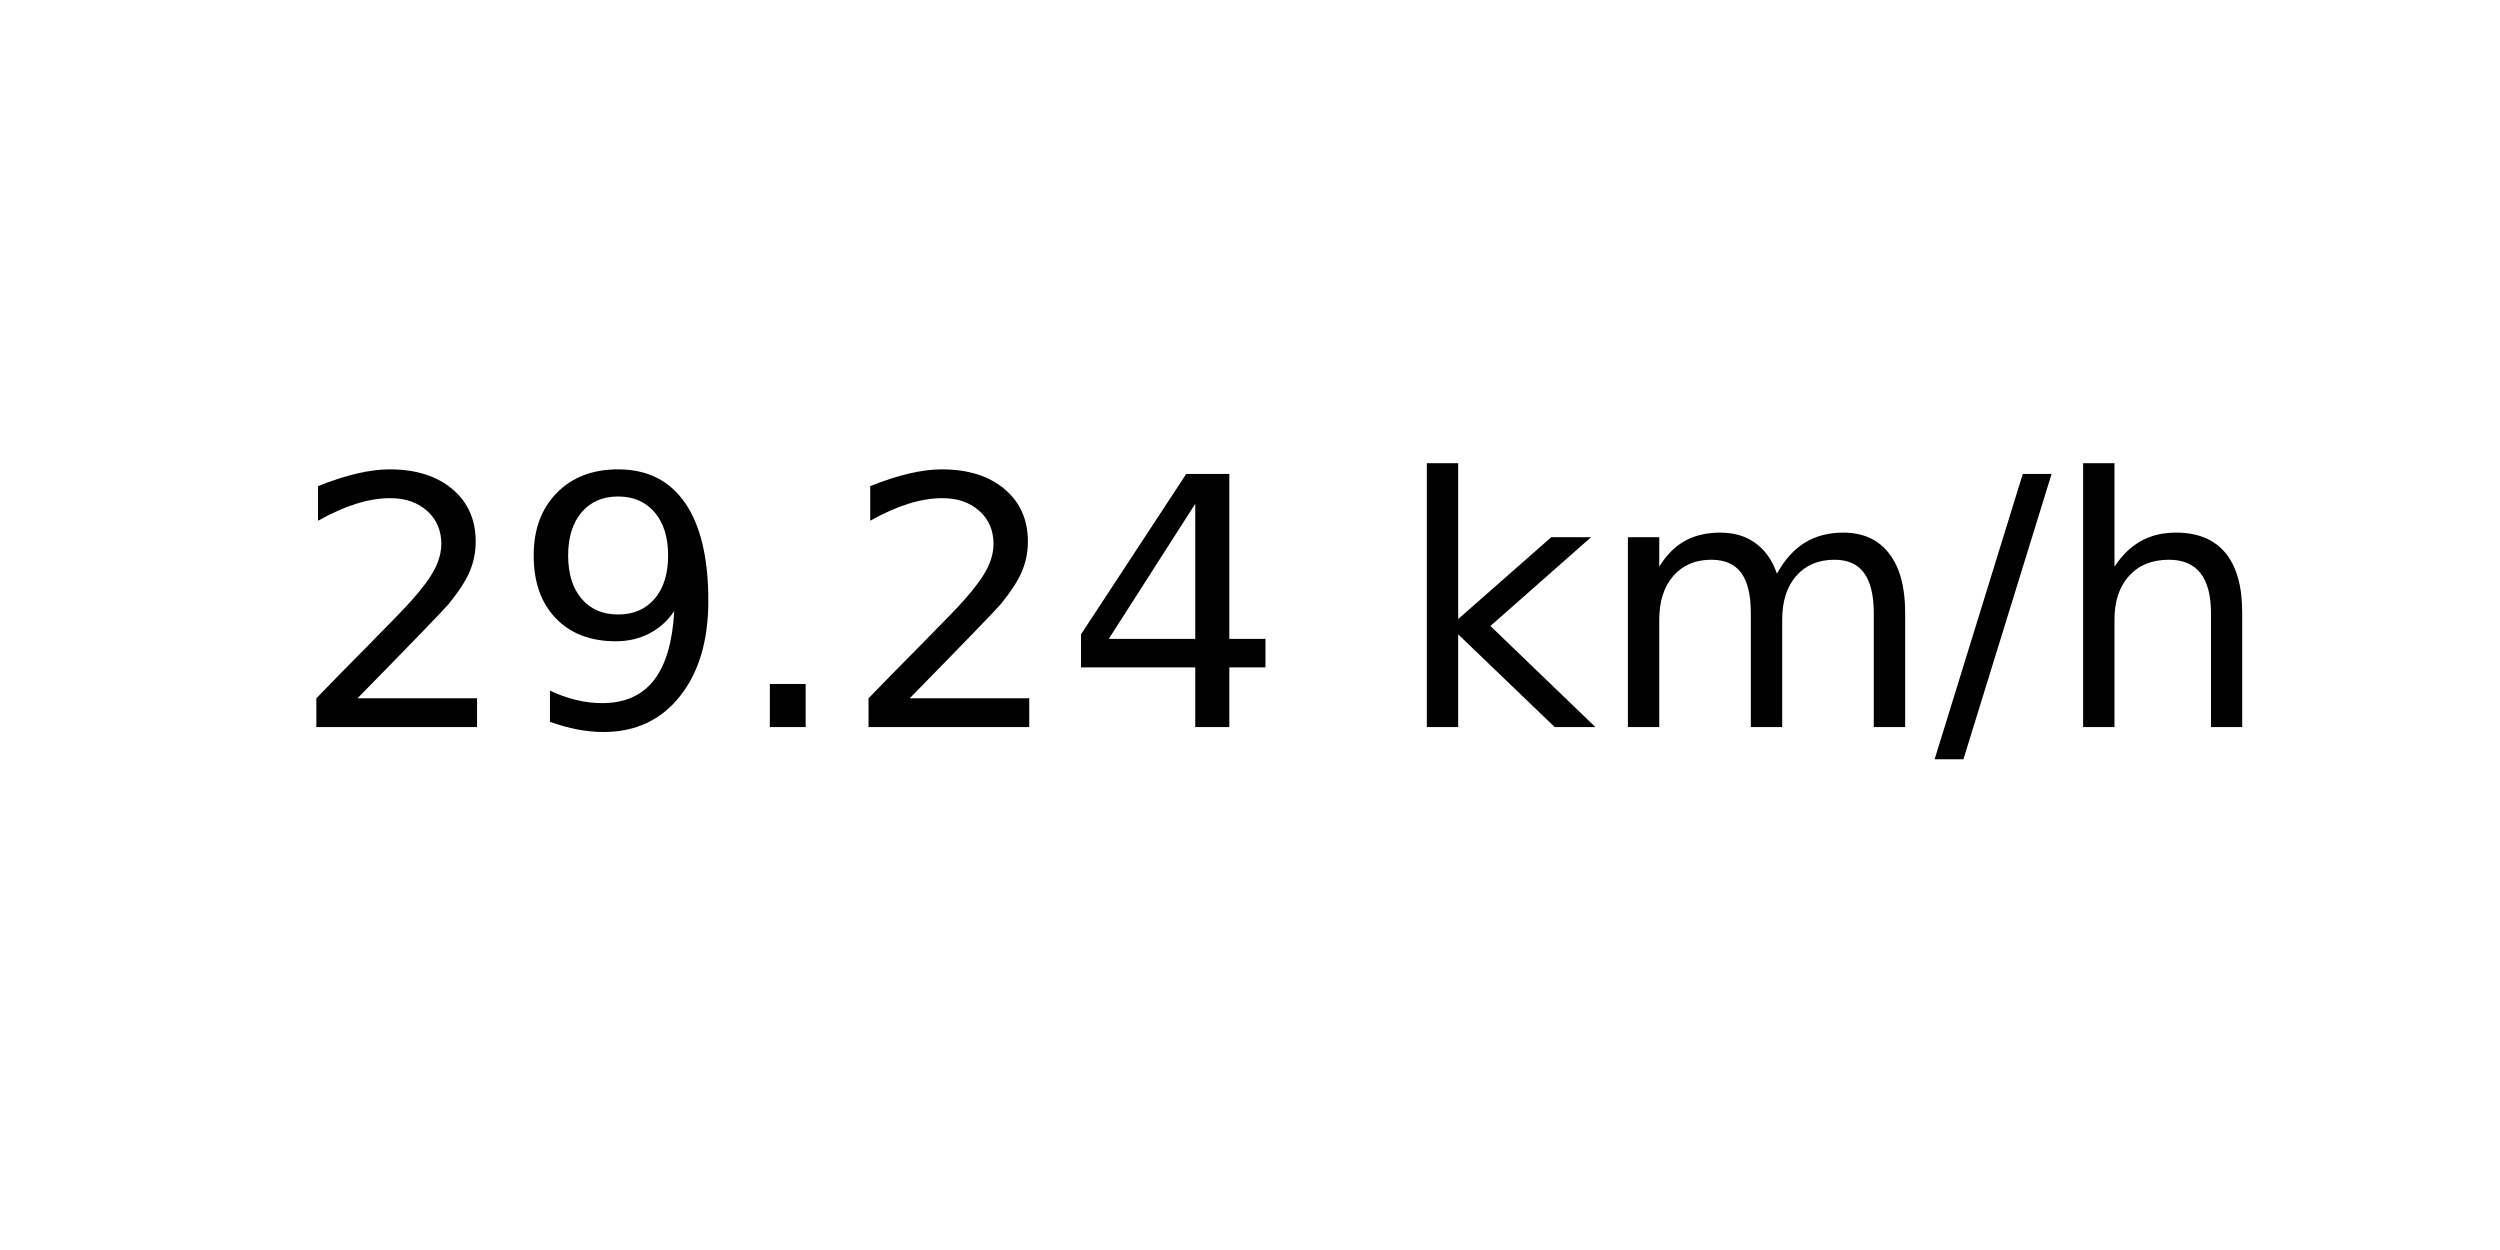
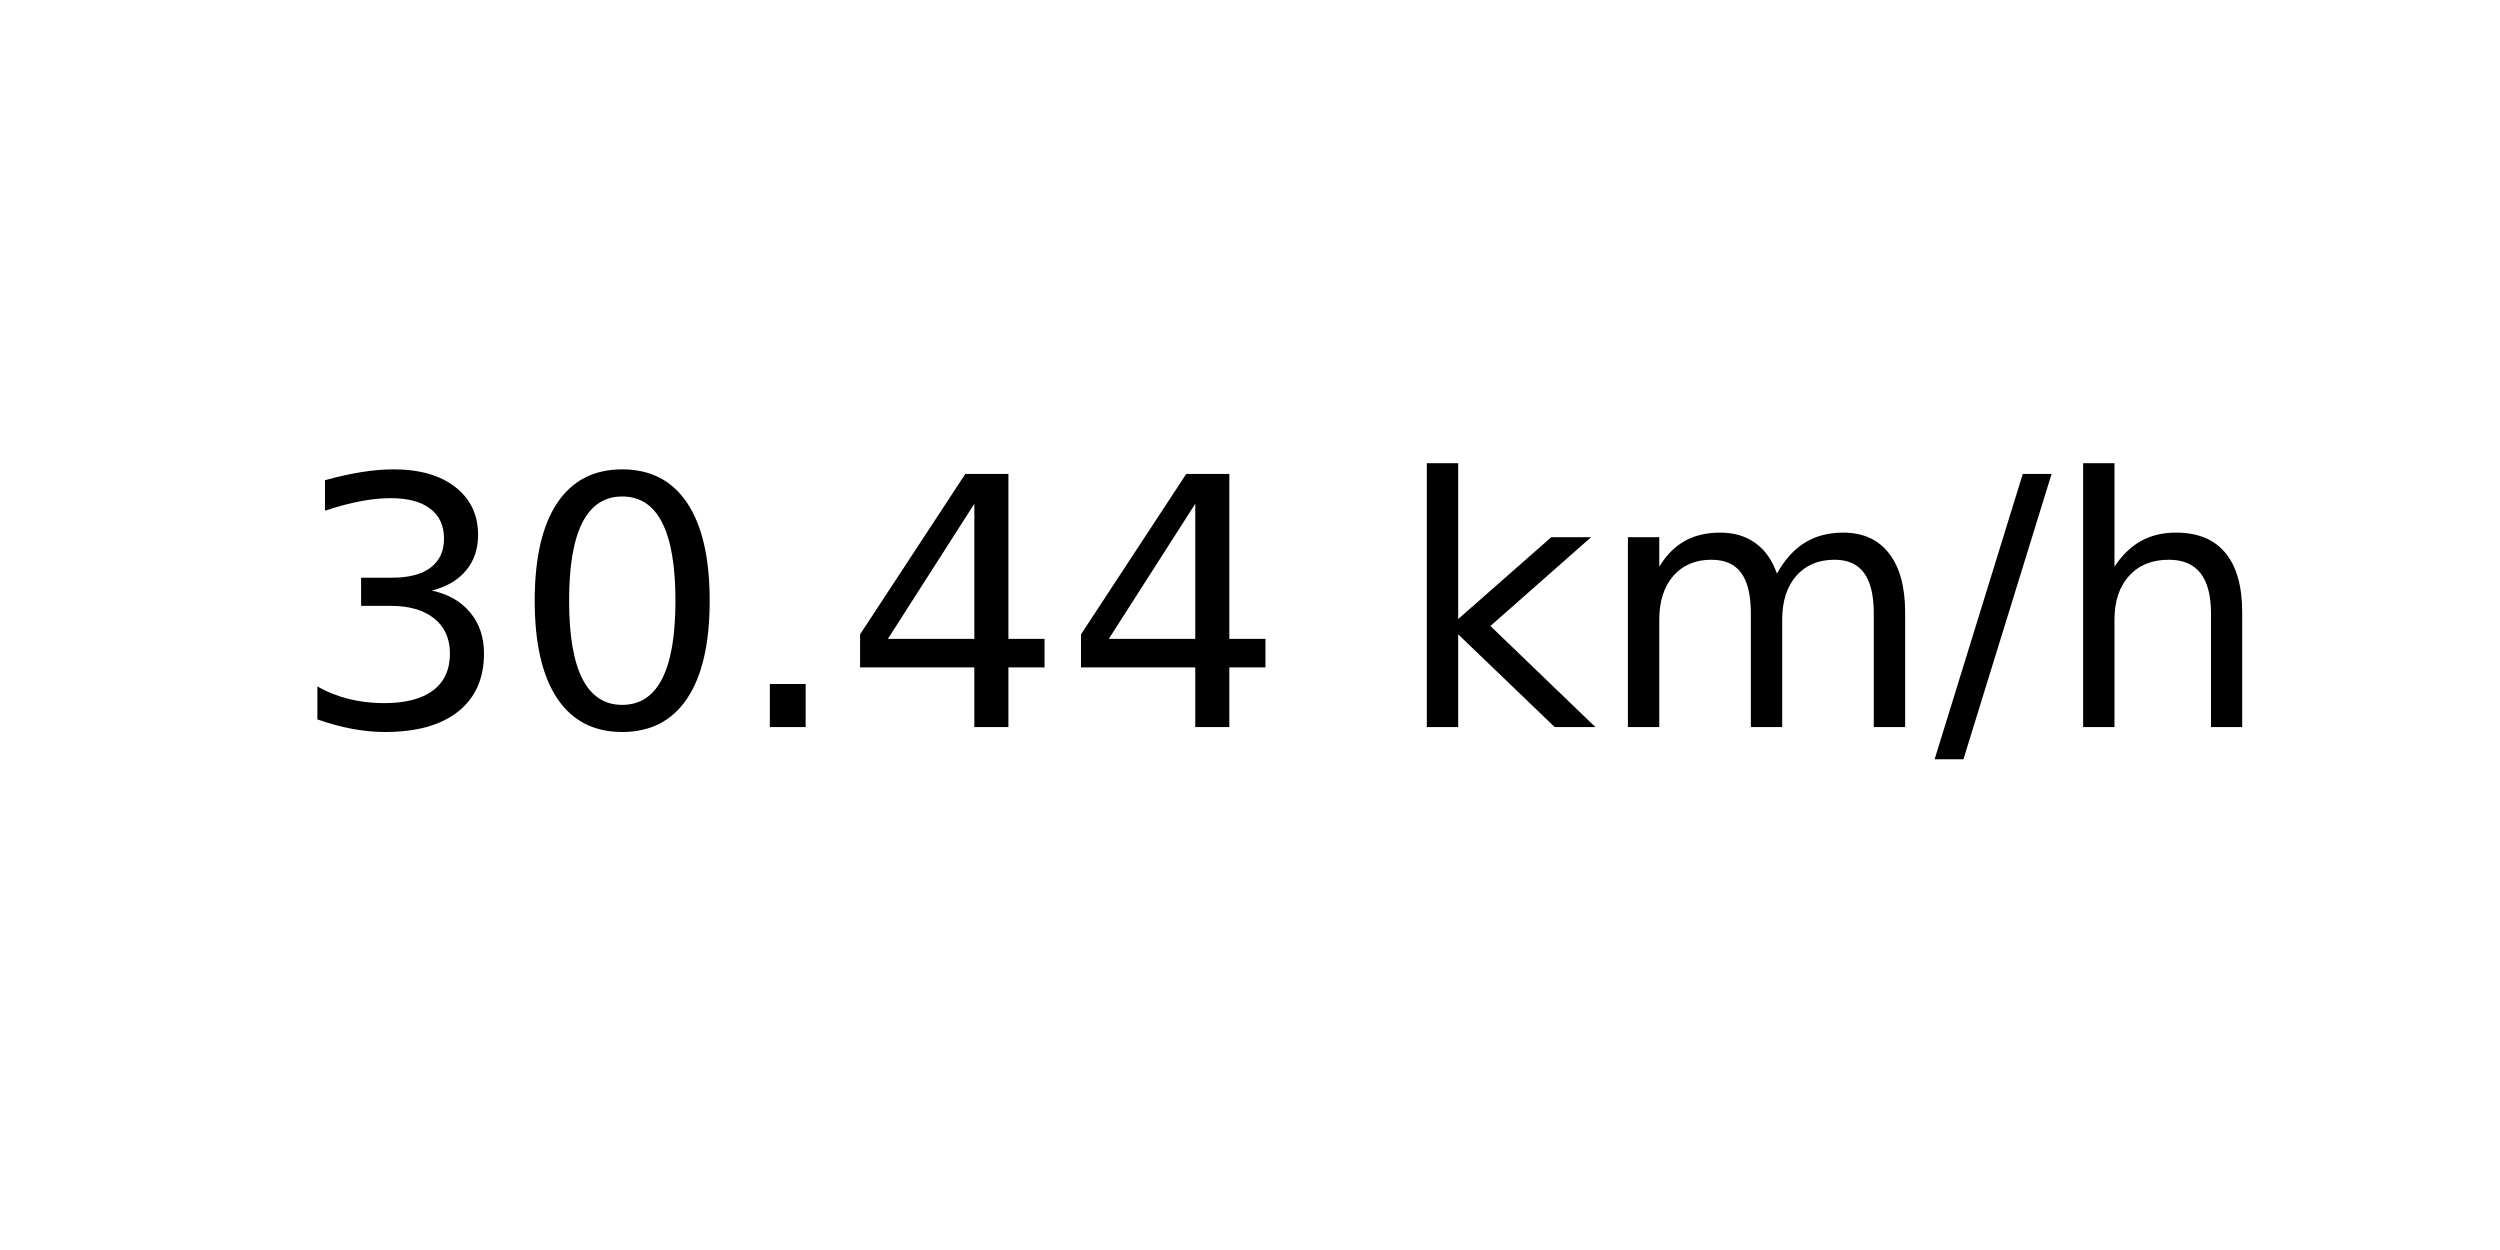
<svg xmlns="http://www.w3.org/2000/svg" xmlns:xlink="http://www.w3.org/1999/xlink" width="72pt" height="36pt" viewBox="0 0 72 36" version="1.1">
  <defs>
    <style type="text/css">*{stroke-linejoin: round; stroke-linecap: butt}</style>
  </defs>
  <g id="figure_1">
    <g id="axes_1">
      <g id="text_1">
        <g transform="translate(8.378125 20.93937) scale(0.1 -0.1)">
          <defs>
-             <path id="DejaVuSans-32" d="M 1228 531  L 3431 531  L 3431 0  L 469 0  L 469 531  Q 828 903 1448 1529  Q 2069 2156 2228 2338  Q 2531 2678 2651 2914  Q 2772 3150 2772 3378  Q 2772 3750 2511 3984  Q 2250 4219 1831 4219  Q 1534 4219 1204 4116  Q 875 4013 500 3803  L 500 4441  Q 881 4594 1212 4672  Q 1544 4750 1819 4750  Q 2544 4750 2975 4387  Q 3406 4025 3406 3419  Q 3406 3131 3298 2873  Q 3191 2616 2906 2266  Q 2828 2175 2409 1742  Q 1991 1309 1228 531  z " transform="scale(0.015625)" />
-             <path id="DejaVuSans-39" d="M 703 97  L 703 672  Q 941 559 1184 500  Q 1428 441 1663 441  Q 2288 441 2617 861  Q 2947 1281 2994 2138  Q 2813 1869 2534 1725  Q 2256 1581 1919 1581  Q 1219 1581 811 2004  Q 403 2428 403 3163  Q 403 3881 828 4315  Q 1253 4750 1959 4750  Q 2769 4750 3195 4129  Q 3622 3509 3622 2328  Q 3622 1225 3098 567  Q 2575 -91 1691 -91  Q 1453 -91 1209 -44  Q 966 3 703 97  z M 1959 2075  Q 2384 2075 2632 2365  Q 2881 2656 2881 3163  Q 2881 3666 2632 3958  Q 2384 4250 1959 4250  Q 1534 4250 1286 3958  Q 1038 3666 1038 3163  Q 1038 2656 1286 2365  Q 1534 2075 1959 2075  z " transform="scale(0.015625)" />
+             <path id="DejaVuSans-33" d="M 2597 2516  Q 3050 2419 3304 2112  Q 3559 1806 3559 1356  Q 3559 666 3084 287  Q 2609 -91 1734 -91  Q 1441 -91 1130 -33  Q 819 25 488 141  L 488 750  Q 750 597 1062 519  Q 1375 441 1716 441  Q 2309 441 2620 675  Q 2931 909 2931 1356  Q 2931 1769 2642 2001  Q 2353 2234 1838 2234  L 1294 2234  L 1294 2753  L 1863 2753  Q 2328 2753 2575 2939  Q 2822 3125 2822 3475  Q 2822 3834 2567 4026  Q 2313 4219 1838 4219  Q 1578 4219 1281 4162  Q 984 4106 628 3988  L 628 4550  Q 988 4650 1302 4700  Q 1616 4750 1894 4750  Q 2613 4750 3031 4423  Q 3450 4097 3450 3541  Q 3450 3153 3228 2886  Q 3006 2619 2597 2516  z " transform="scale(0.015625)" />
+             <path id="DejaVuSans-30" d="M 2034 4250  Q 1547 4250 1301 3770  Q 1056 3291 1056 2328  Q 1056 1369 1301 889  Q 1547 409 2034 409  Q 2525 409 2770 889  Q 3016 1369 3016 2328  Q 3016 3291 2770 3770  Q 2525 4250 2034 4250  z M 2034 4750  Q 2819 4750 3233 4129  Q 3647 3509 3647 2328  Q 3647 1150 3233 529  Q 2819 -91 2034 -91  Q 1250 -91 836 529  Q 422 1150 422 2328  Q 422 3509 836 4129  Q 1250 4750 2034 4750  z " transform="scale(0.015625)" />
            <path id="DejaVuSans-2e" d="M 684 794  L 1344 794  L 1344 0  L 684 0  L 684 794  z " transform="scale(0.015625)" />
            <path id="DejaVuSans-34" d="M 2419 4116  L 825 1625  L 2419 1625  L 2419 4116  z M 2253 4666  L 3047 4666  L 3047 1625  L 3713 1625  L 3713 1100  L 3047 1100  L 3047 0  L 2419 0  L 2419 1100  L 313 1100  L 313 1709  L 2253 4666  z " transform="scale(0.015625)" />
            <path id="DejaVuSans-20" transform="scale(0.015625)" />
            <path id="DejaVuSans-6b" d="M 581 4863  L 1159 4863  L 1159 1991  L 2875 3500  L 3609 3500  L 1753 1863  L 3688 0  L 2938 0  L 1159 1709  L 1159 0  L 581 0  L 581 4863  z " transform="scale(0.015625)" />
            <path id="DejaVuSans-6d" d="M 3328 2828  Q 3544 3216 3844 3400  Q 4144 3584 4550 3584  Q 5097 3584 5394 3201  Q 5691 2819 5691 2113  L 5691 0  L 5113 0  L 5113 2094  Q 5113 2597 4934 2840  Q 4756 3084 4391 3084  Q 3944 3084 3684 2787  Q 3425 2491 3425 1978  L 3425 0  L 2847 0  L 2847 2094  Q 2847 2600 2669 2842  Q 2491 3084 2119 3084  Q 1678 3084 1418 2786  Q 1159 2488 1159 1978  L 1159 0  L 581 0  L 581 3500  L 1159 3500  L 1159 2956  Q 1356 3278 1631 3431  Q 1906 3584 2284 3584  Q 2666 3584 2933 3390  Q 3200 3197 3328 2828  z " transform="scale(0.015625)" />
            <path id="DejaVuSans-2f" d="M 1625 4666  L 2156 4666  L 531 -594  L 0 -594  L 1625 4666  z " transform="scale(0.015625)" />
            <path id="DejaVuSans-68" d="M 3513 2113  L 3513 0  L 2938 0  L 2938 2094  Q 2938 2591 2744 2837  Q 2550 3084 2163 3084  Q 1697 3084 1428 2787  Q 1159 2491 1159 1978  L 1159 0  L 581 0  L 581 4863  L 1159 4863  L 1159 2956  Q 1366 3272 1645 3428  Q 1925 3584 2291 3584  Q 2894 3584 3203 3211  Q 3513 2838 3513 2113  z " transform="scale(0.015625)" />
          </defs>
-           <use xlink:href="#DejaVuSans-32" />
-           <use xlink:href="#DejaVuSans-39" x="63.623" />
+           <use xlink:href="#DejaVuSans-33" />
+           <use xlink:href="#DejaVuSans-30" x="63.623" />
          <use xlink:href="#DejaVuSans-2e" x="127.246" />
-           <use xlink:href="#DejaVuSans-32" x="159.033" />
+           <use xlink:href="#DejaVuSans-34" x="159.033" />
          <use xlink:href="#DejaVuSans-34" x="222.656" />
          <use xlink:href="#DejaVuSans-20" x="286.279" />
          <use xlink:href="#DejaVuSans-6b" x="318.066" />
          <use xlink:href="#DejaVuSans-6d" x="375.977" />
          <use xlink:href="#DejaVuSans-2f" x="473.389" />
          <use xlink:href="#DejaVuSans-68" x="507.08" />
        </g>
      </g>
    </g>
  </g>
</svg>
